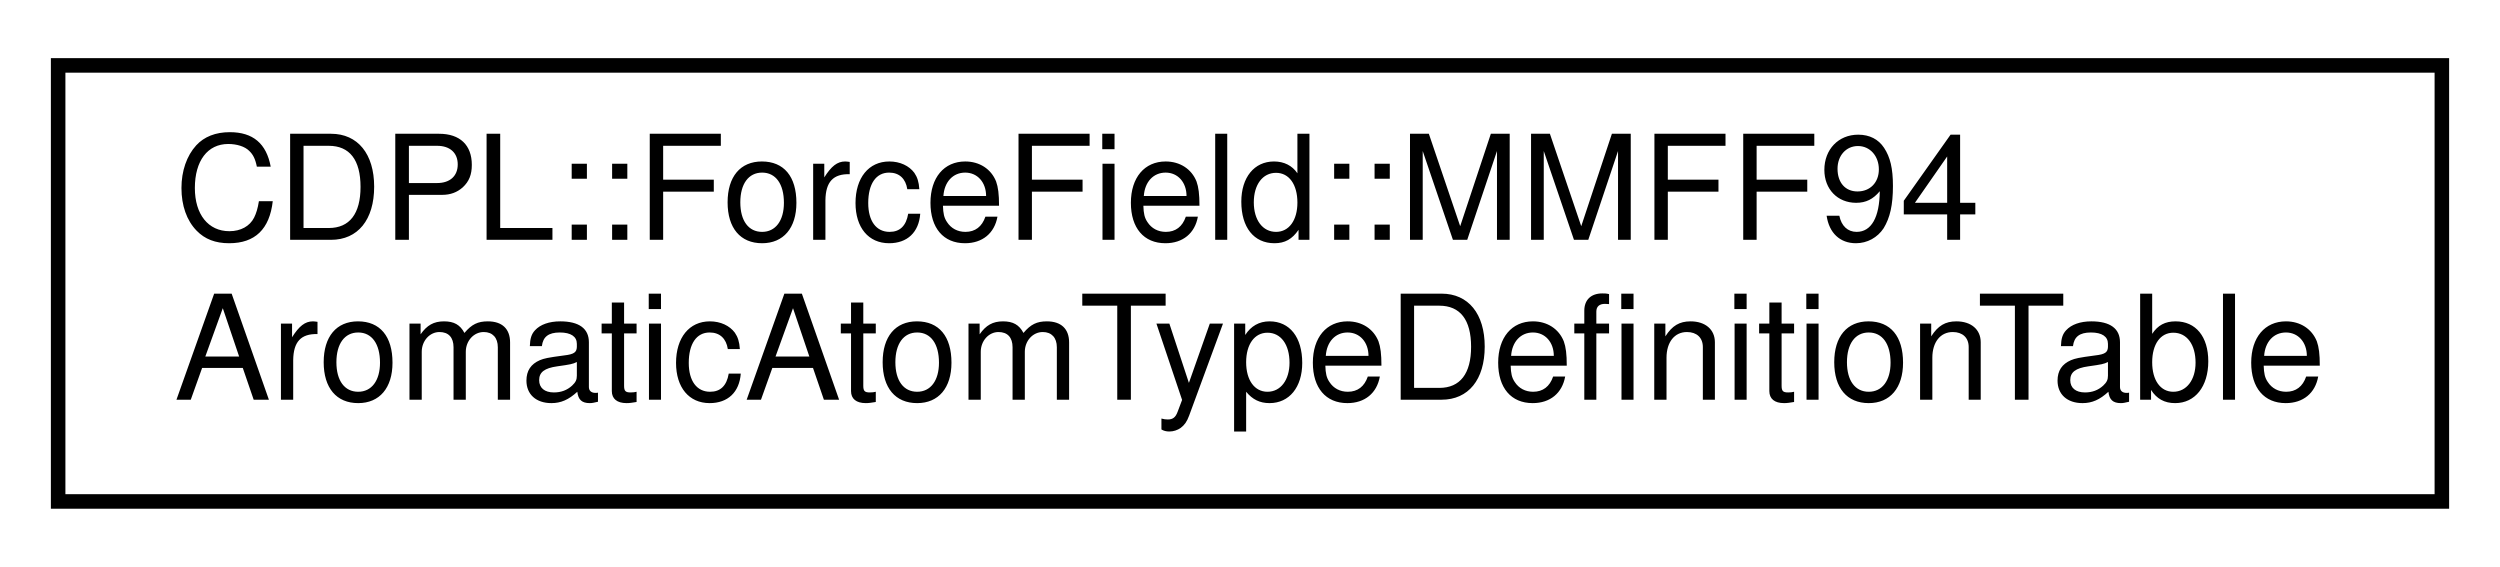
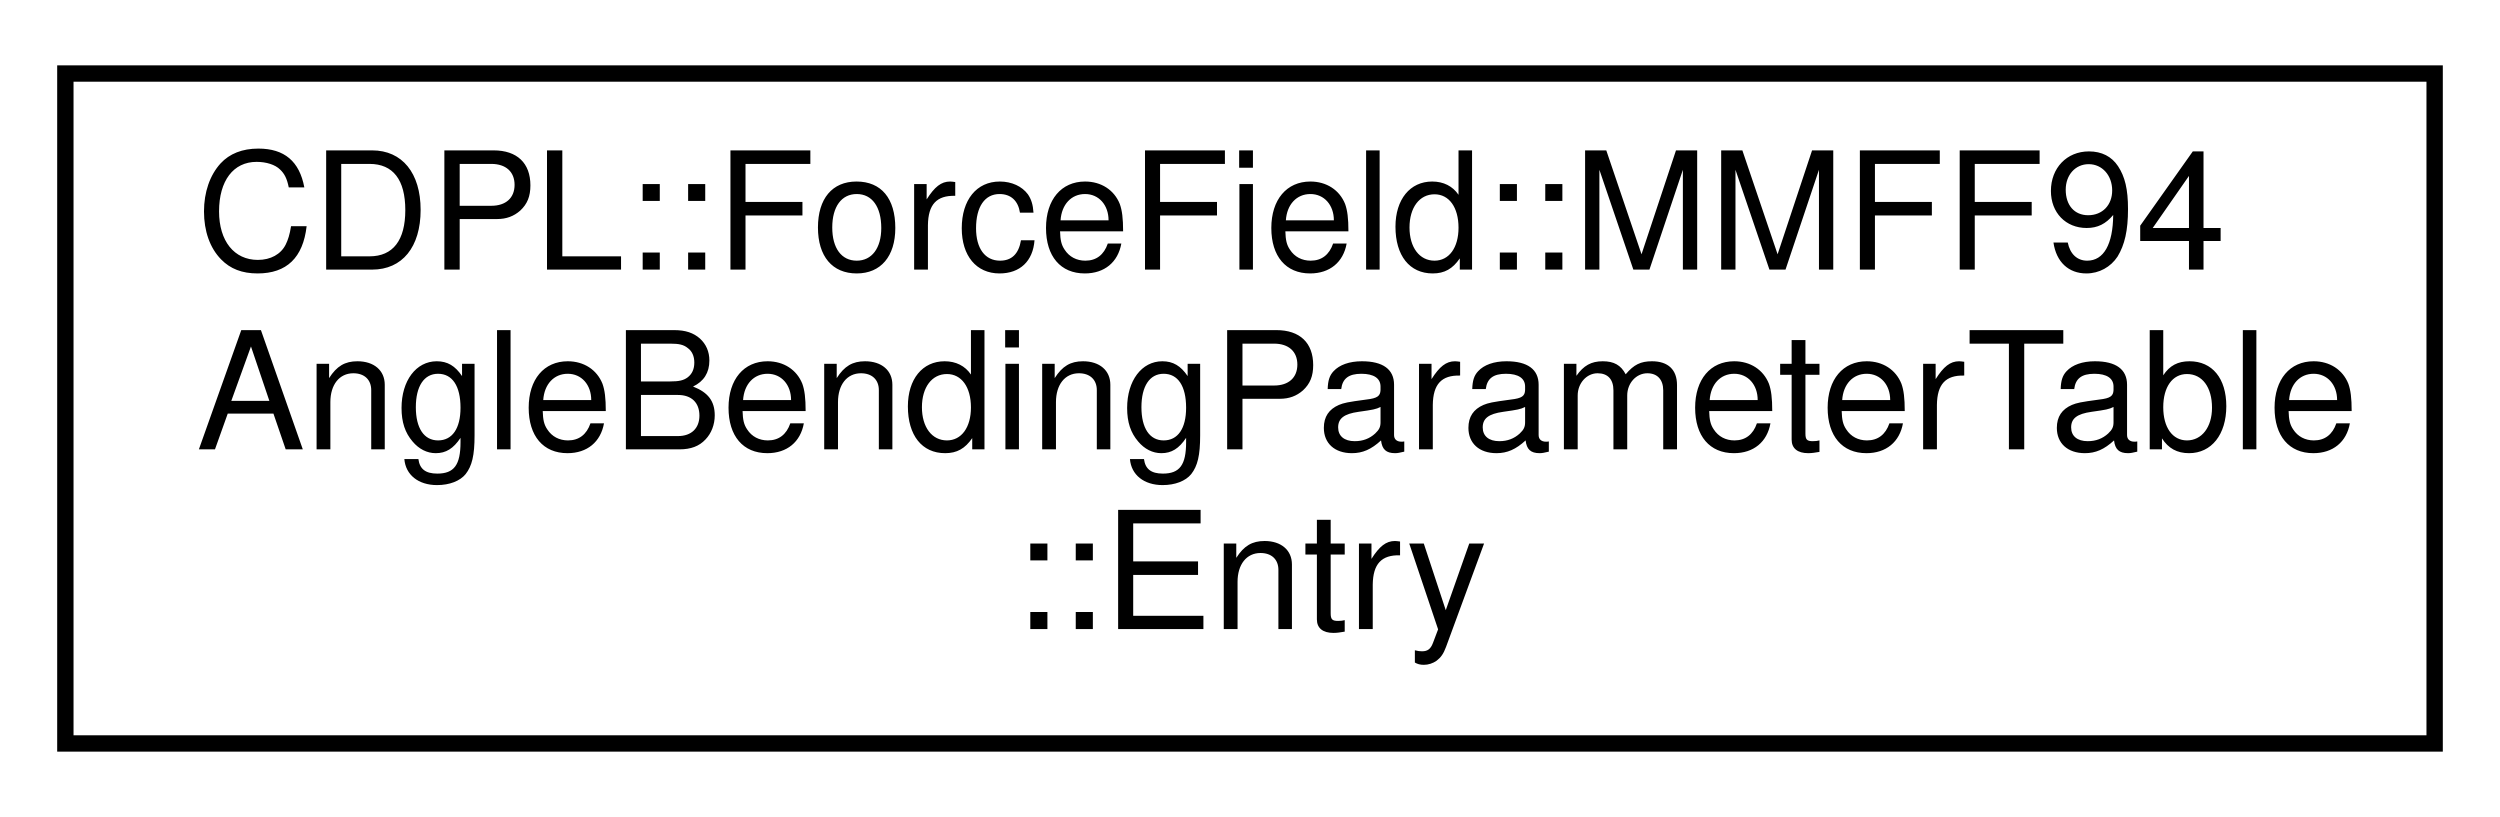
- <svg xmlns="http://www.w3.org/2000/svg" xmlns:xlink="http://www.w3.org/1999/xlink" width="172pt" height="39pt" viewBox="0.00 0.00 172.00 39.00">
-   <g id="graph0" class="graph" transform="scale(1 1) rotate(0) translate(4 35)">
+ <svg xmlns="http://www.w3.org/2000/svg" xmlns:xlink="http://www.w3.org/1999/xlink" width="153pt" height="50pt" viewBox="0.00 0.00 153.00 50.00">
+   <g id="graph0" class="graph" transform="scale(1 1) rotate(0) translate(4 46)">
    <g id="node1" class="node">
      <g id="a_node1">
-         <a xlink:href="classCDPL_1_1ForceField_1_1MMFF94AromaticAtomTypeDefinitionTable.html" target="_top" xlink:title=" ">
-           <polygon fill="none" stroke="black" points="0,-0.5 0,-30.5 164,-30.5 164,-0.5 0,-0.5" />
-           <text text-anchor="start" x="8" y="-18.5" font-family="Helvetica" font-size="10.00">CDPL::ForceField::MMFF94</text>
-           <text text-anchor="middle" x="82" y="-7.5" font-family="Helvetica" font-size="10.00">AromaticAtomTypeDefinitionTable</text>
+         <a xlink:href="classCDPL_1_1ForceField_1_1MMFF94AngleBendingParameterTable_1_1Entry.html" target="_top" xlink:title=" ">
+           <polygon fill="none" stroke="black" points="0,-0.5 0,-41.5 145,-41.5 145,-0.5 0,-0.5" />
+           <text text-anchor="start" x="8" y="-29.5" font-family="Helvetica" font-size="10.00">CDPL::ForceField::MMFF94</text>
+           <text text-anchor="start" x="8" y="-18.5" font-family="Helvetica" font-size="10.00">AngleBendingParameterTable</text>
+           <text text-anchor="middle" x="72.5" y="-7.5" font-family="Helvetica" font-size="10.00">::Entry</text>
        </a>
      </g>
    </g>
  </g>
</svg>
